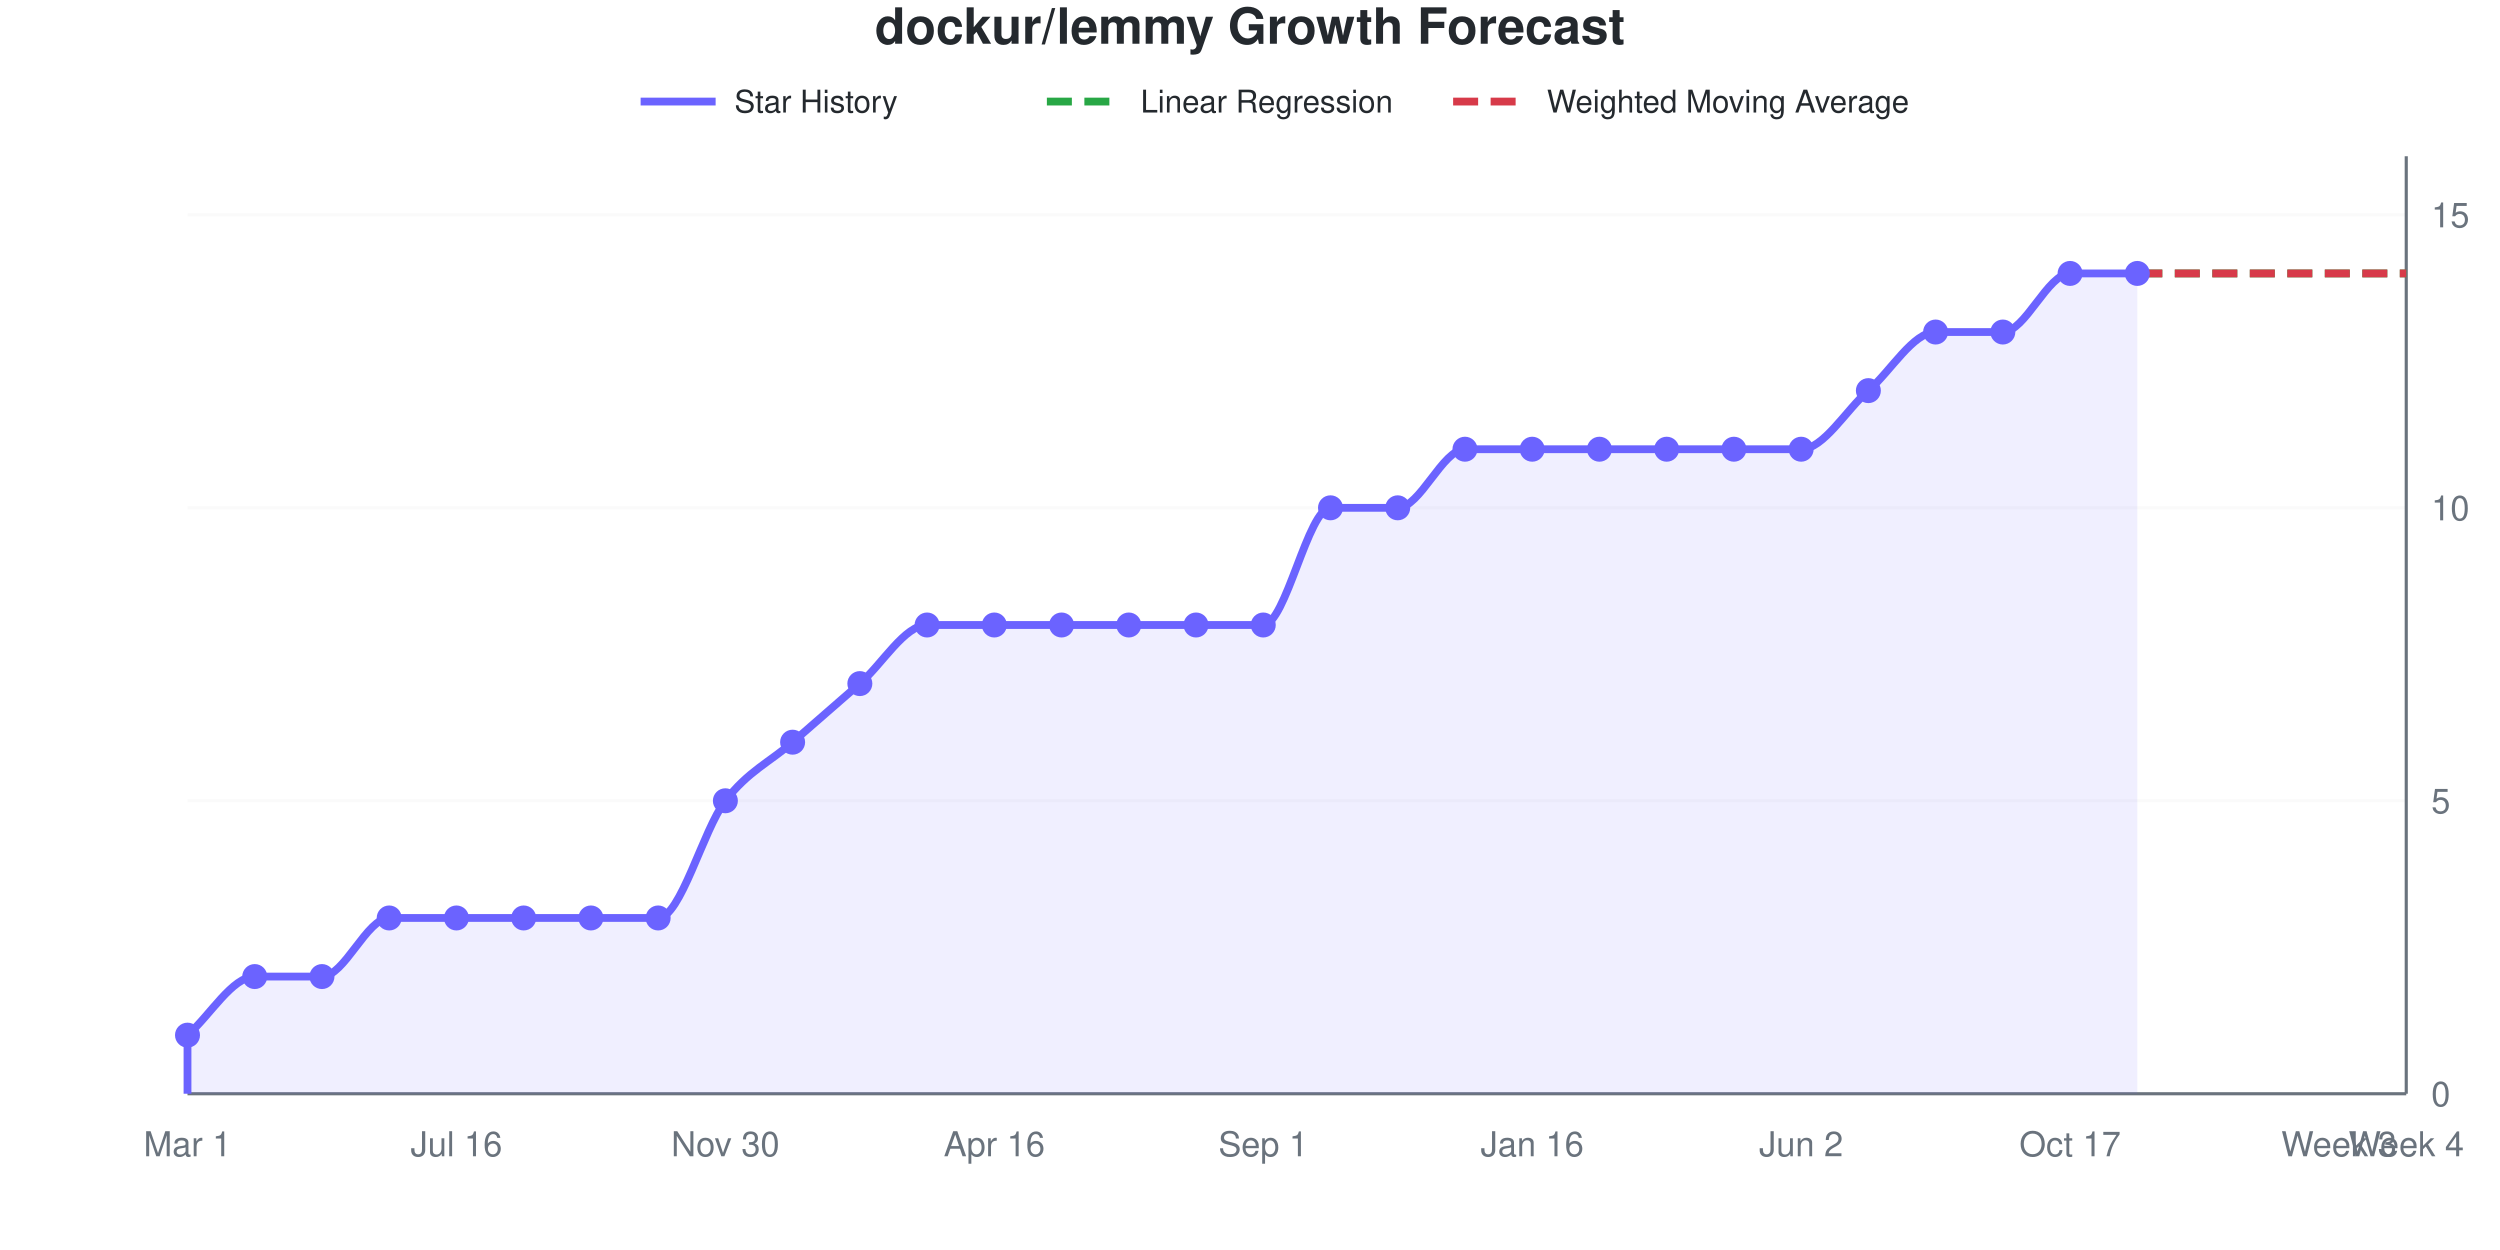
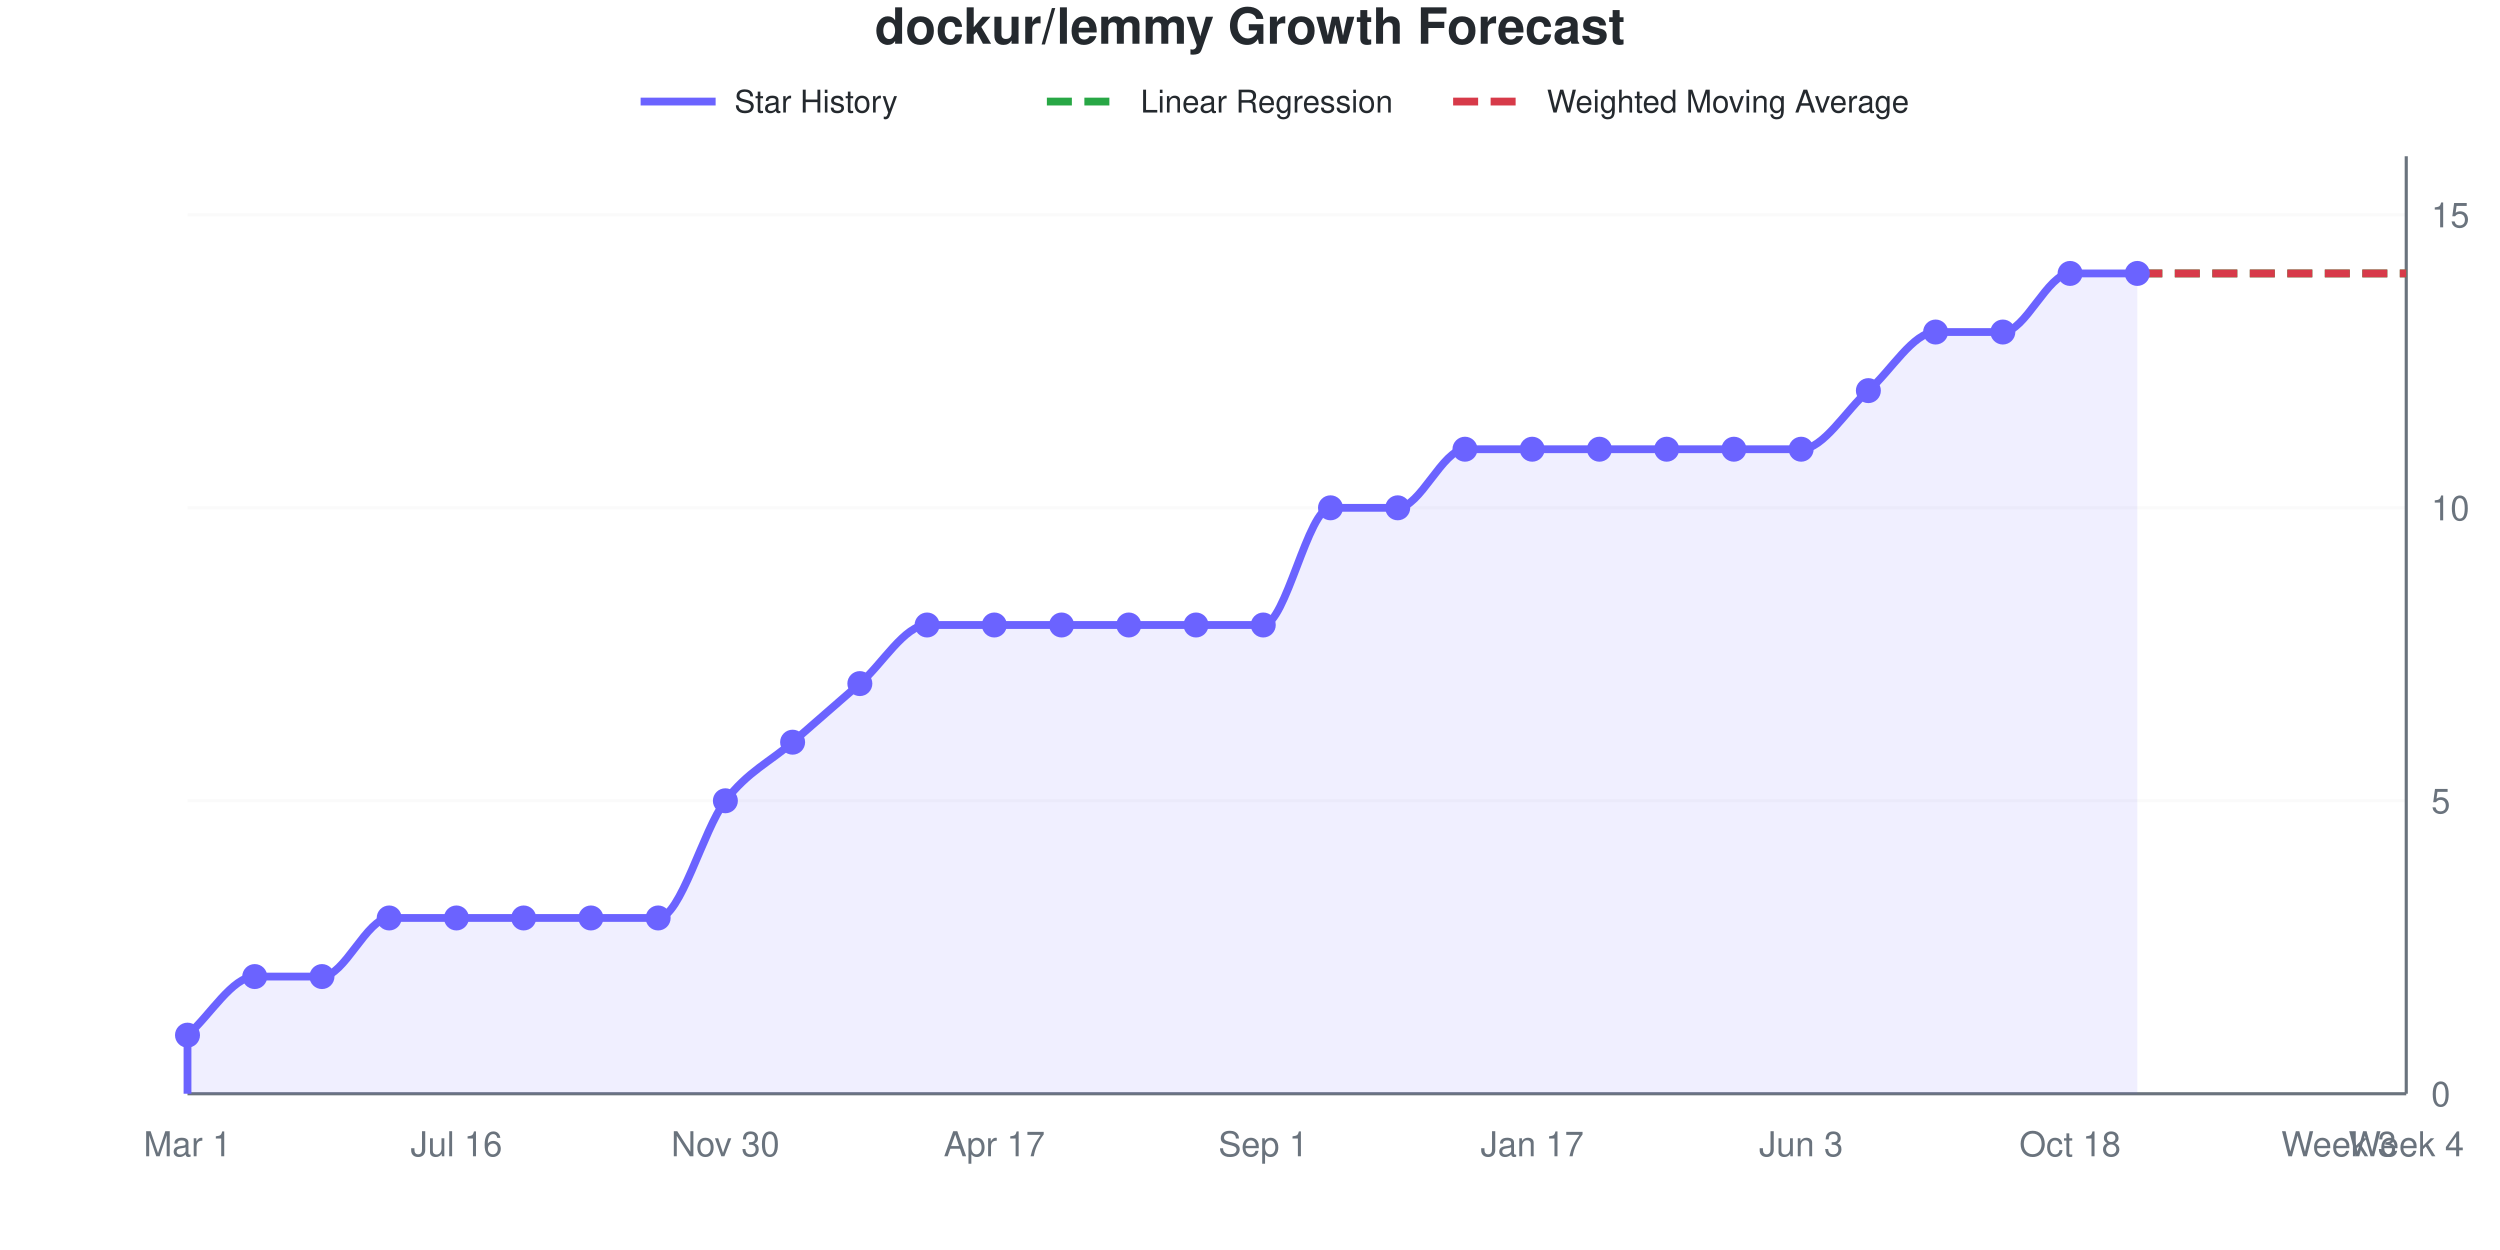
<svg xmlns="http://www.w3.org/2000/svg" viewBox="0 0 800 400" width="800" height="400" role="img">
  <style>
    @media (prefers-reduced-motion: no-preference) {
      @keyframes drawLine {
        to { stroke-dashoffset: 0; }
      }
      @keyframes fadeInPoint {
        0% { opacity: 0; }
        100% { opacity: 1; }
      }
      .data-line-0 {
        stroke-dasharray: 1125;
        stroke-dashoffset: 1125;
        animation: drawLine 2s ease-out forwards;
      }
      .data-point {
        opacity: 0;
        animation: fadeInPoint 0.5s ease-out forwards;
      }
    }
    .chart-bg { fill: #fff; }
    .chart-text { fill: #24292e; }
    .chart-muted { fill: #6a737d; }
    .chart-grid { stroke: #eee; }
    .chart-axis { stroke: #6a737d; }
    @media (prefers-color-scheme: dark) {
      .chart-bg { fill: #0d1117; }
      .chart-text { fill: #e6edf3; }
      .chart-muted { fill: #8b949e; }
      .chart-grid { stroke: #21262d; }
      .chart-axis { stroke: #8b949e; }
    }
  </style>
  <rect width="800" height="400" class="chart-bg" />
  <text x="400" y="14" text-anchor="middle" class="chart-text" font-size="16" font-weight="bold" font-family="-apple-system, BlinkMacSystemFont, 'Segoe UI', Helvetica, Arial, sans-serif">dockur/lemmy Growth Forecast</text>
  <g class="legend">
    <line x1="205" y1="32.5" x2="229" y2="32.5" stroke="#6b63ff" stroke-width="2.5" />
    <text x="235" y="36" class="chart-text" font-size="10" font-family="-apple-system, BlinkMacSystemFont, 'Segoe UI', Helvetica, Arial, sans-serif">Star History</text>
    <line x1="335" y1="32.5" x2="359" y2="32.5" stroke="#28a745" stroke-width="2.5" stroke-dasharray="8,4" />
    <text x="365" y="36" class="chart-text" font-size="10" font-family="-apple-system, BlinkMacSystemFont, 'Segoe UI', Helvetica, Arial, sans-serif">Linear Regression</text>
    <line x1="465" y1="32.5" x2="489" y2="32.5" stroke="#d73a49" stroke-width="2.5" stroke-dasharray="8,4" />
    <text x="495" y="36" class="chart-text" font-size="10" font-family="-apple-system, BlinkMacSystemFont, 'Segoe UI', Helvetica, Arial, sans-serif">Weighted Moving Average</text>
  </g>
  <g class="grid">
    <line x1="60" y1="350" x2="770" y2="350" class="chart-grid" stroke-opacity="0.3" />
    <text x="778" y="354" text-anchor="start" class="chart-muted" font-size="11" font-family="-apple-system, BlinkMacSystemFont, 'Segoe UI', Helvetica, Arial, sans-serif">0</text>
    <line x1="60" y1="256.25" x2="770" y2="256.25" class="chart-grid" stroke-opacity="0.3" />
    <text x="778" y="260.25" text-anchor="start" class="chart-muted" font-size="11" font-family="-apple-system, BlinkMacSystemFont, 'Segoe UI', Helvetica, Arial, sans-serif">5</text>
    <line x1="60" y1="162.5" x2="770" y2="162.5" class="chart-grid" stroke-opacity="0.3" />
    <text x="778" y="166.5" text-anchor="start" class="chart-muted" font-size="11" font-family="-apple-system, BlinkMacSystemFont, 'Segoe UI', Helvetica, Arial, sans-serif">10</text>
    <line x1="60" y1="68.75" x2="770" y2="68.75" class="chart-grid" stroke-opacity="0.3" />
    <text x="778" y="72.75" text-anchor="start" class="chart-muted" font-size="11" font-family="-apple-system, BlinkMacSystemFont, 'Segoe UI', Helvetica, Arial, sans-serif">15</text>
  </g>
  <g class="milestones">
    
  </g>
  <g class="x-axis">
    <text x="60" y="370" text-anchor="middle" class="chart-muted" font-size="11" font-family="-apple-system, BlinkMacSystemFont, 'Segoe UI', Helvetica, Arial, sans-serif">Mar 1</text>
    <text x="146.061" y="370" text-anchor="middle" class="chart-muted" font-size="11" font-family="-apple-system, BlinkMacSystemFont, 'Segoe UI', Helvetica, Arial, sans-serif">Jul 16</text>
    <text x="232.121" y="370" text-anchor="middle" class="chart-muted" font-size="11" font-family="-apple-system, BlinkMacSystemFont, 'Segoe UI', Helvetica, Arial, sans-serif">Nov 30</text>
-     <text x="318.182" y="370" text-anchor="middle" class="chart-muted" font-size="11" font-family="-apple-system, BlinkMacSystemFont, 'Segoe UI', Helvetica, Arial, sans-serif">Apr 16</text>
+     <text x="318.182" y="370" text-anchor="middle" class="chart-muted" font-size="11" font-family="-apple-system, BlinkMacSystemFont, 'Segoe UI', Helvetica, Arial, sans-serif">Apr 17</text>
    <text x="404.242" y="370" text-anchor="middle" class="chart-muted" font-size="11" font-family="-apple-system, BlinkMacSystemFont, 'Segoe UI', Helvetica, Arial, sans-serif">Sep 1</text>
-     <text x="490.303" y="370" text-anchor="middle" class="chart-muted" font-size="11" font-family="-apple-system, BlinkMacSystemFont, 'Segoe UI', Helvetica, Arial, sans-serif">Jan 16</text>
-     <text x="576.364" y="370" text-anchor="middle" class="chart-muted" font-size="11" font-family="-apple-system, BlinkMacSystemFont, 'Segoe UI', Helvetica, Arial, sans-serif">Jun 2</text>
-     <text x="662.424" y="370" text-anchor="middle" class="chart-muted" font-size="11" font-family="-apple-system, BlinkMacSystemFont, 'Segoe UI', Helvetica, Arial, sans-serif">Oct 17</text>
+     <text x="490.303" y="370" text-anchor="middle" class="chart-muted" font-size="11" font-family="-apple-system, BlinkMacSystemFont, 'Segoe UI', Helvetica, Arial, sans-serif">Jan 17</text>
+     <text x="576.364" y="370" text-anchor="middle" class="chart-muted" font-size="11" font-family="-apple-system, BlinkMacSystemFont, 'Segoe UI', Helvetica, Arial, sans-serif">Jun 3</text>
+     <text x="662.424" y="370" text-anchor="middle" class="chart-muted" font-size="11" font-family="-apple-system, BlinkMacSystemFont, 'Segoe UI', Helvetica, Arial, sans-serif">Oct 18</text>
    <text x="748.485" y="370" text-anchor="middle" class="chart-muted" font-size="11" font-family="-apple-system, BlinkMacSystemFont, 'Segoe UI', Helvetica, Arial, sans-serif">Week 3</text>
    <text x="770" y="370" text-anchor="middle" class="chart-muted" font-size="11" font-family="-apple-system, BlinkMacSystemFont, 'Segoe UI', Helvetica, Arial, sans-serif">Week 4</text>
  </g>
  <line x1="770" y1="50" x2="770" y2="350" class="chart-axis" stroke-width="1" />
  <line x1="60" y1="350" x2="770" y2="350" class="chart-axis" stroke-width="1" />
  <path d="M60,350 L60,331.25 C67.172,325 74.343,312.5 81.515,312.5 C88.687,312.5 95.859,312.5 103.03,312.5 C110.202,312.5 117.374,293.75 124.545,293.75 C131.717,293.75 138.889,293.75 146.061,293.75 C153.232,293.75 160.404,293.75 167.576,293.75 C174.747,293.75 181.919,293.75 189.091,293.75 C196.263,293.75 203.434,293.75 210.606,293.75 C217.778,293.75 224.949,265.625 232.121,256.25 C239.293,246.875 246.465,243.75 253.636,237.5 C260.808,231.25 267.98,225 275.152,218.75 C282.323,212.5 289.495,200 296.667,200 C303.838,200 311.01,200 318.182,200 C325.354,200 332.525,200 339.697,200 C346.869,200 354.04,200 361.212,200 C368.384,200 375.556,200 382.727,200 C389.899,200 397.071,200 404.242,200 C411.414,200 418.586,162.5 425.758,162.5 C432.929,162.5 440.101,162.5 447.273,162.5 C454.444,162.5 461.616,143.75 468.788,143.75 C475.96,143.75 483.131,143.75 490.303,143.75 C497.475,143.75 504.646,143.75 511.818,143.75 C518.99,143.75 526.162,143.75 533.333,143.75 C540.505,143.75 547.677,143.75 554.848,143.75 C562.02,143.75 569.192,143.75 576.364,143.75 C583.535,143.75 590.707,131.25 597.879,125 C605.051,118.75 612.222,106.25 619.394,106.25 C626.566,106.25 633.737,106.25 640.909,106.25 C648.081,106.25 655.253,87.5 662.424,87.5 C669.596,87.5 676.768,87.5 683.939,87.5 L683.939,350 L60,350 Z" fill="#6b63ff" fill-opacity="0.1" />
  <path d="M60,350 L60,331.25 C67.172,325 74.343,312.5 81.515,312.5 C88.687,312.5 95.859,312.5 103.03,312.5 C110.202,312.5 117.374,293.75 124.545,293.75 C131.717,293.75 138.889,293.75 146.061,293.75 C153.232,293.75 160.404,293.75 167.576,293.75 C174.747,293.75 181.919,293.75 189.091,293.75 C196.263,293.75 203.434,293.75 210.606,293.75 C217.778,293.75 224.949,265.625 232.121,256.25 C239.293,246.875 246.465,243.75 253.636,237.5 C260.808,231.25 267.98,225 275.152,218.75 C282.323,212.5 289.495,200 296.667,200 C303.838,200 311.01,200 318.182,200 C325.354,200 332.525,200 339.697,200 C346.869,200 354.04,200 361.212,200 C368.384,200 375.556,200 382.727,200 C389.899,200 397.071,200 404.242,200 C411.414,200 418.586,162.5 425.758,162.5 C432.929,162.5 440.101,162.5 447.273,162.5 C454.444,162.5 461.616,143.75 468.788,143.75 C475.96,143.75 483.131,143.75 490.303,143.75 C497.475,143.75 504.646,143.75 511.818,143.75 C518.99,143.75 526.162,143.75 533.333,143.75 C540.505,143.75 547.677,143.75 554.848,143.75 C562.02,143.75 569.192,143.75 576.364,143.75 C583.535,143.75 590.707,131.25 597.879,125 C605.051,118.75 612.222,106.25 619.394,106.25 C626.566,106.25 633.737,106.25 640.909,106.25 C648.081,106.25 655.253,87.5 662.424,87.5 C669.596,87.5 676.768,87.5 683.939,87.5" fill="none" stroke="#6b63ff" stroke-width="2.5" class="data-line-0" />
  <path d="M683.939,87.5 C691.111,87.5 698.283,87.5 705.455,87.5 C712.626,87.5 719.798,87.5 726.97,87.5 C734.141,87.5 741.313,87.5 748.485,87.5 C755.657,87.5 762.828,87.5 770,87.5" fill="none" stroke="#28a745" stroke-width="2.5" stroke-dasharray="8,4" />
  <path d="M683.939,87.5 C691.111,87.5 698.283,87.5 705.455,87.5 C712.626,87.5 719.798,87.5 726.97,87.5 C734.141,87.5 741.313,87.5 748.485,87.5 C755.657,87.5 762.828,87.5 770,87.5" fill="none" stroke="#d73a49" stroke-width="2.5" stroke-dasharray="8,4" />
  <g class="points">
    <circle cx="60" cy="331.25" r="4" fill="#6b63ff" class="data-point" style="animation-delay: 1.50s" />
    <circle cx="81.515" cy="312.5" r="4" fill="#6b63ff" class="data-point" style="animation-delay: 1.55s" />
    <circle cx="103.03" cy="312.5" r="4" fill="#6b63ff" class="data-point" style="animation-delay: 1.60s" />
    <circle cx="124.545" cy="293.75" r="4" fill="#6b63ff" class="data-point" style="animation-delay: 1.65s" />
    <circle cx="146.061" cy="293.75" r="4" fill="#6b63ff" class="data-point" style="animation-delay: 1.70s" />
    <circle cx="167.576" cy="293.75" r="4" fill="#6b63ff" class="data-point" style="animation-delay: 1.75s" />
    <circle cx="189.091" cy="293.75" r="4" fill="#6b63ff" class="data-point" style="animation-delay: 1.80s" />
    <circle cx="210.606" cy="293.75" r="4" fill="#6b63ff" class="data-point" style="animation-delay: 1.85s" />
    <circle cx="232.121" cy="256.25" r="4" fill="#6b63ff" class="data-point" style="animation-delay: 1.90s" />
    <circle cx="253.636" cy="237.5" r="4" fill="#6b63ff" class="data-point" style="animation-delay: 1.95s" />
    <circle cx="275.152" cy="218.75" r="4" fill="#6b63ff" class="data-point" style="animation-delay: 2.00s" />
    <circle cx="296.667" cy="200" r="4" fill="#6b63ff" class="data-point" style="animation-delay: 2.05s" />
    <circle cx="318.182" cy="200" r="4" fill="#6b63ff" class="data-point" style="animation-delay: 2.10s" />
    <circle cx="339.697" cy="200" r="4" fill="#6b63ff" class="data-point" style="animation-delay: 2.15s" />
    <circle cx="361.212" cy="200" r="4" fill="#6b63ff" class="data-point" style="animation-delay: 2.20s" />
    <circle cx="382.727" cy="200" r="4" fill="#6b63ff" class="data-point" style="animation-delay: 2.25s" />
    <circle cx="404.242" cy="200" r="4" fill="#6b63ff" class="data-point" style="animation-delay: 2.30s" />
    <circle cx="425.758" cy="162.5" r="4" fill="#6b63ff" class="data-point" style="animation-delay: 2.35s" />
    <circle cx="447.273" cy="162.5" r="4" fill="#6b63ff" class="data-point" style="animation-delay: 2.40s" />
    <circle cx="468.788" cy="143.75" r="4" fill="#6b63ff" class="data-point" style="animation-delay: 2.45s" />
    <circle cx="490.303" cy="143.75" r="4" fill="#6b63ff" class="data-point" style="animation-delay: 2.50s" />
    <circle cx="511.818" cy="143.75" r="4" fill="#6b63ff" class="data-point" style="animation-delay: 2.55s" />
    <circle cx="533.333" cy="143.75" r="4" fill="#6b63ff" class="data-point" style="animation-delay: 2.60s" />
    <circle cx="554.848" cy="143.75" r="4" fill="#6b63ff" class="data-point" style="animation-delay: 2.65s" />
    <circle cx="576.364" cy="143.75" r="4" fill="#6b63ff" class="data-point" style="animation-delay: 2.70s" />
    <circle cx="597.879" cy="125" r="4" fill="#6b63ff" class="data-point" style="animation-delay: 2.75s" />
    <circle cx="619.394" cy="106.25" r="4" fill="#6b63ff" class="data-point" style="animation-delay: 2.80s" />
    <circle cx="640.909" cy="106.25" r="4" fill="#6b63ff" class="data-point" style="animation-delay: 2.85s" />
    <circle cx="662.424" cy="87.5" r="4" fill="#6b63ff" class="data-point" style="animation-delay: 2.90s" />
    <circle cx="683.939" cy="87.5" r="4" fill="#6b63ff" class="data-point" style="animation-delay: 2.95s" />
  </g>
</svg>
